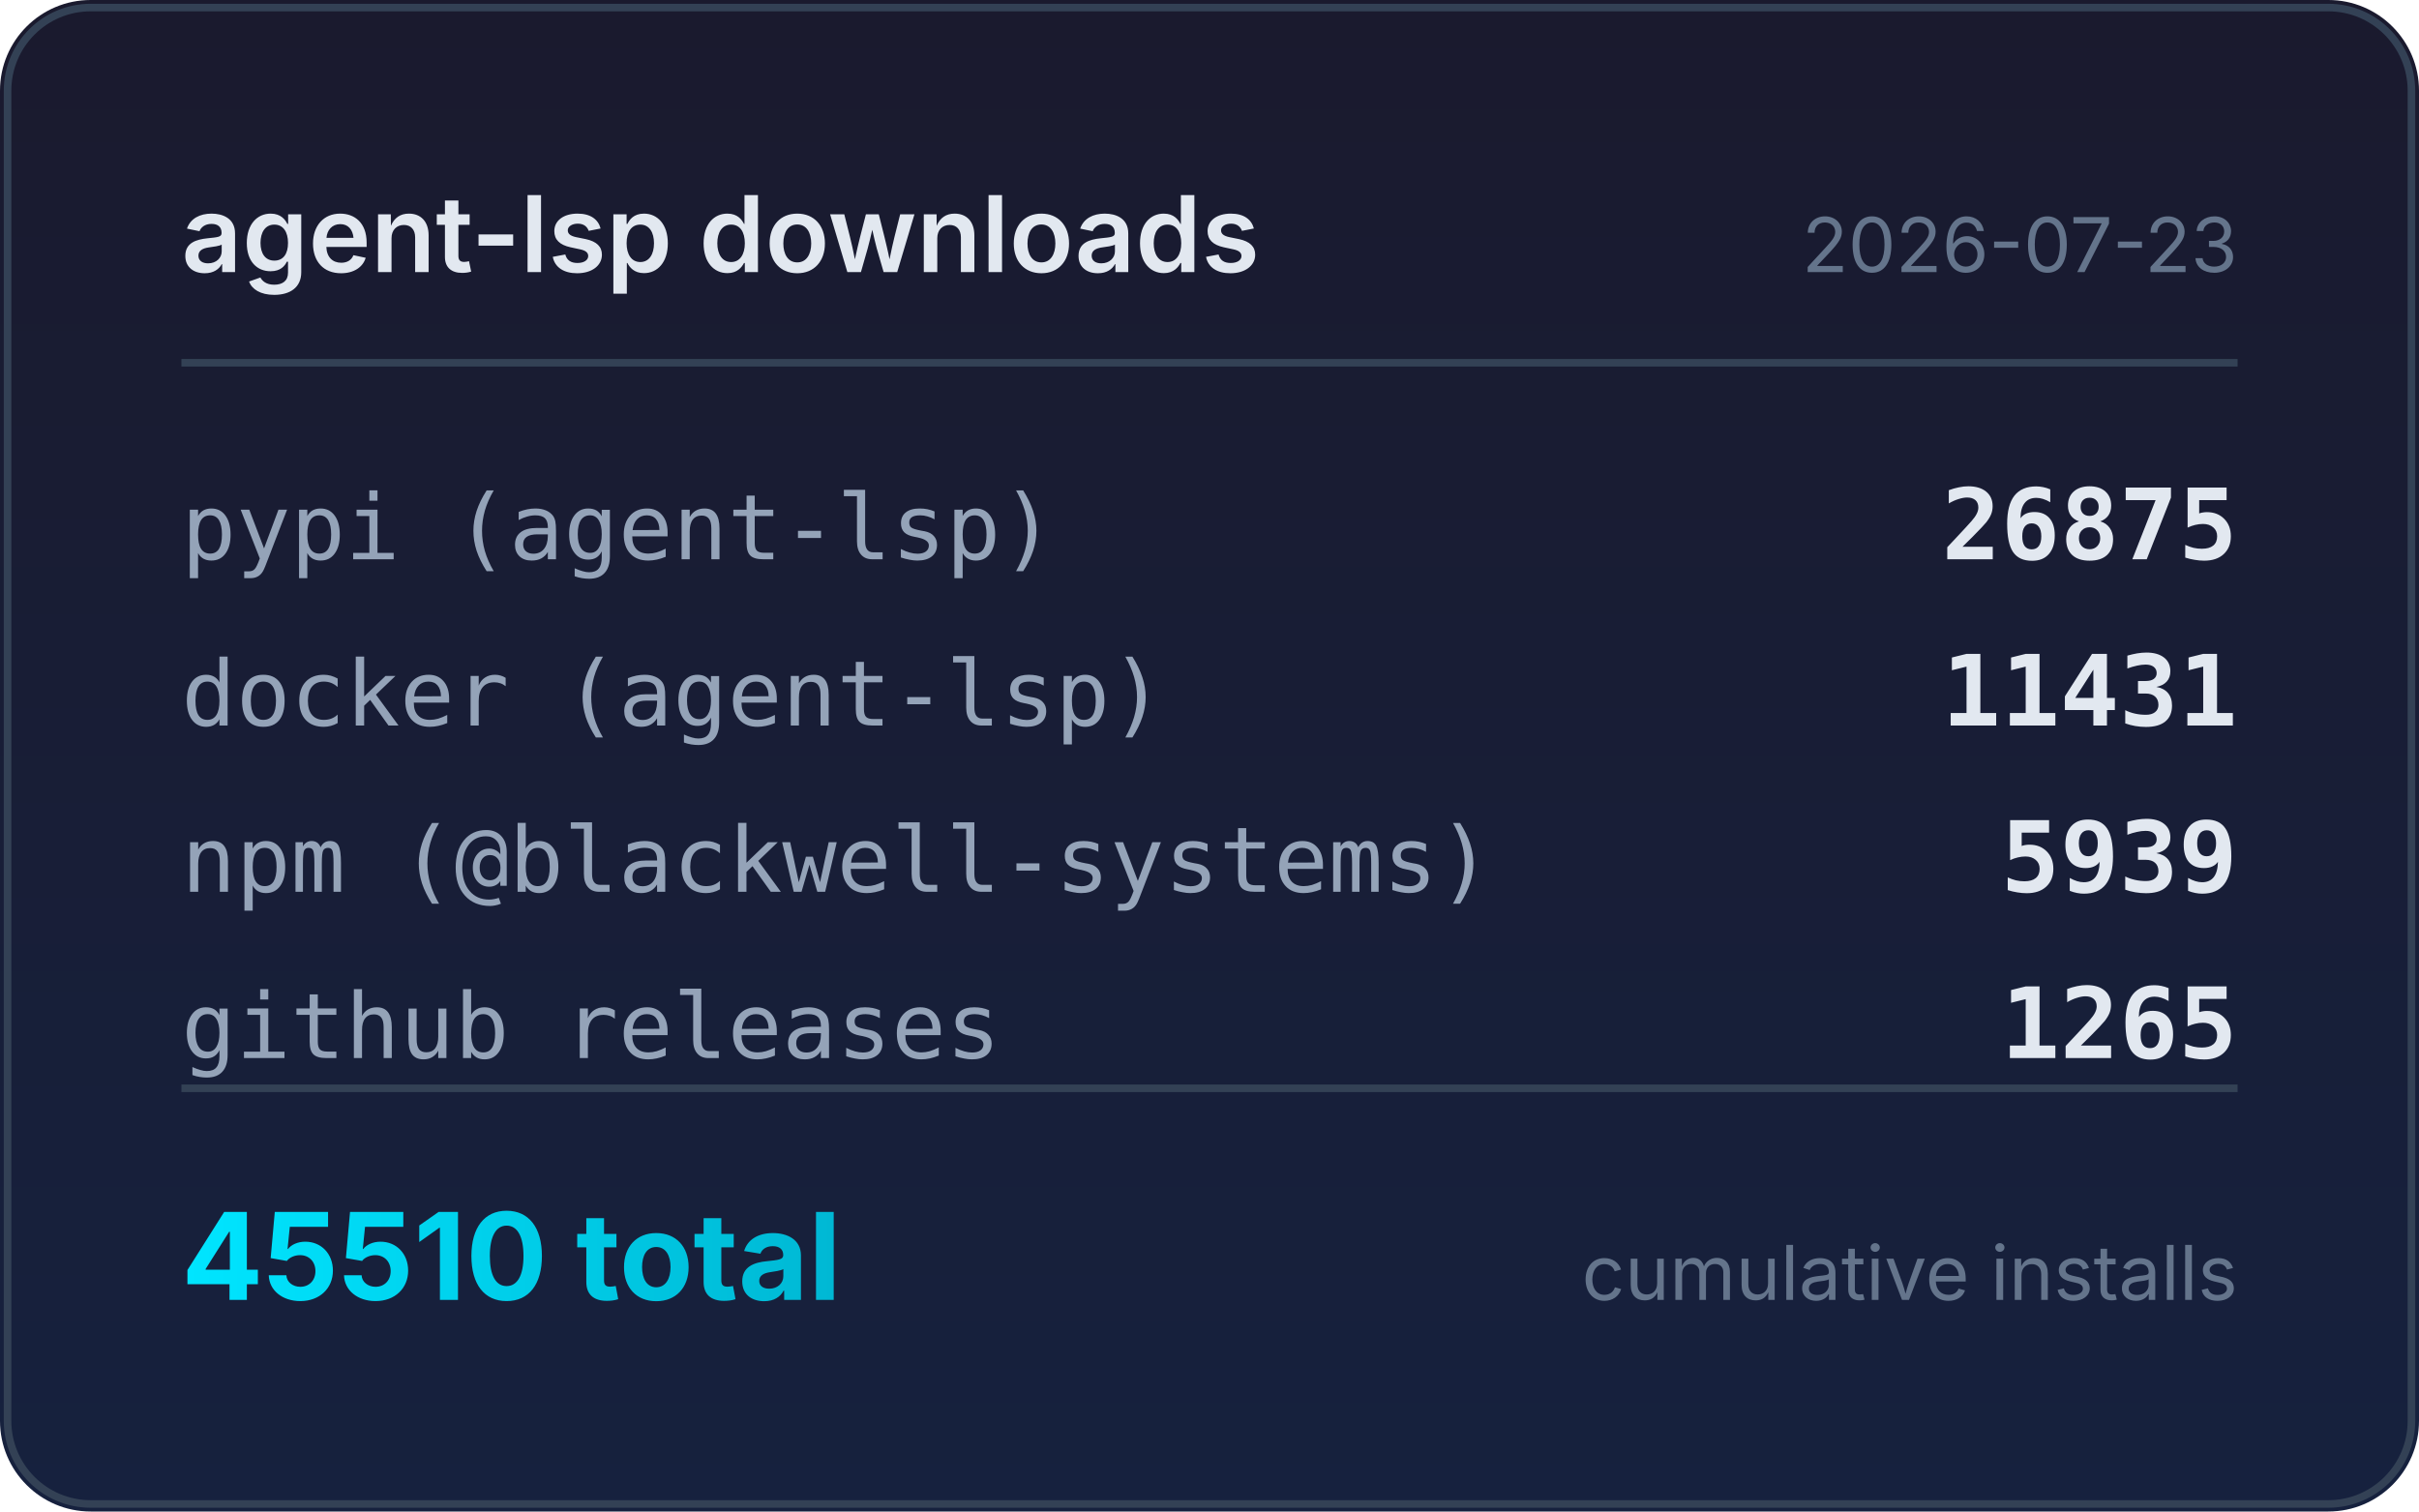
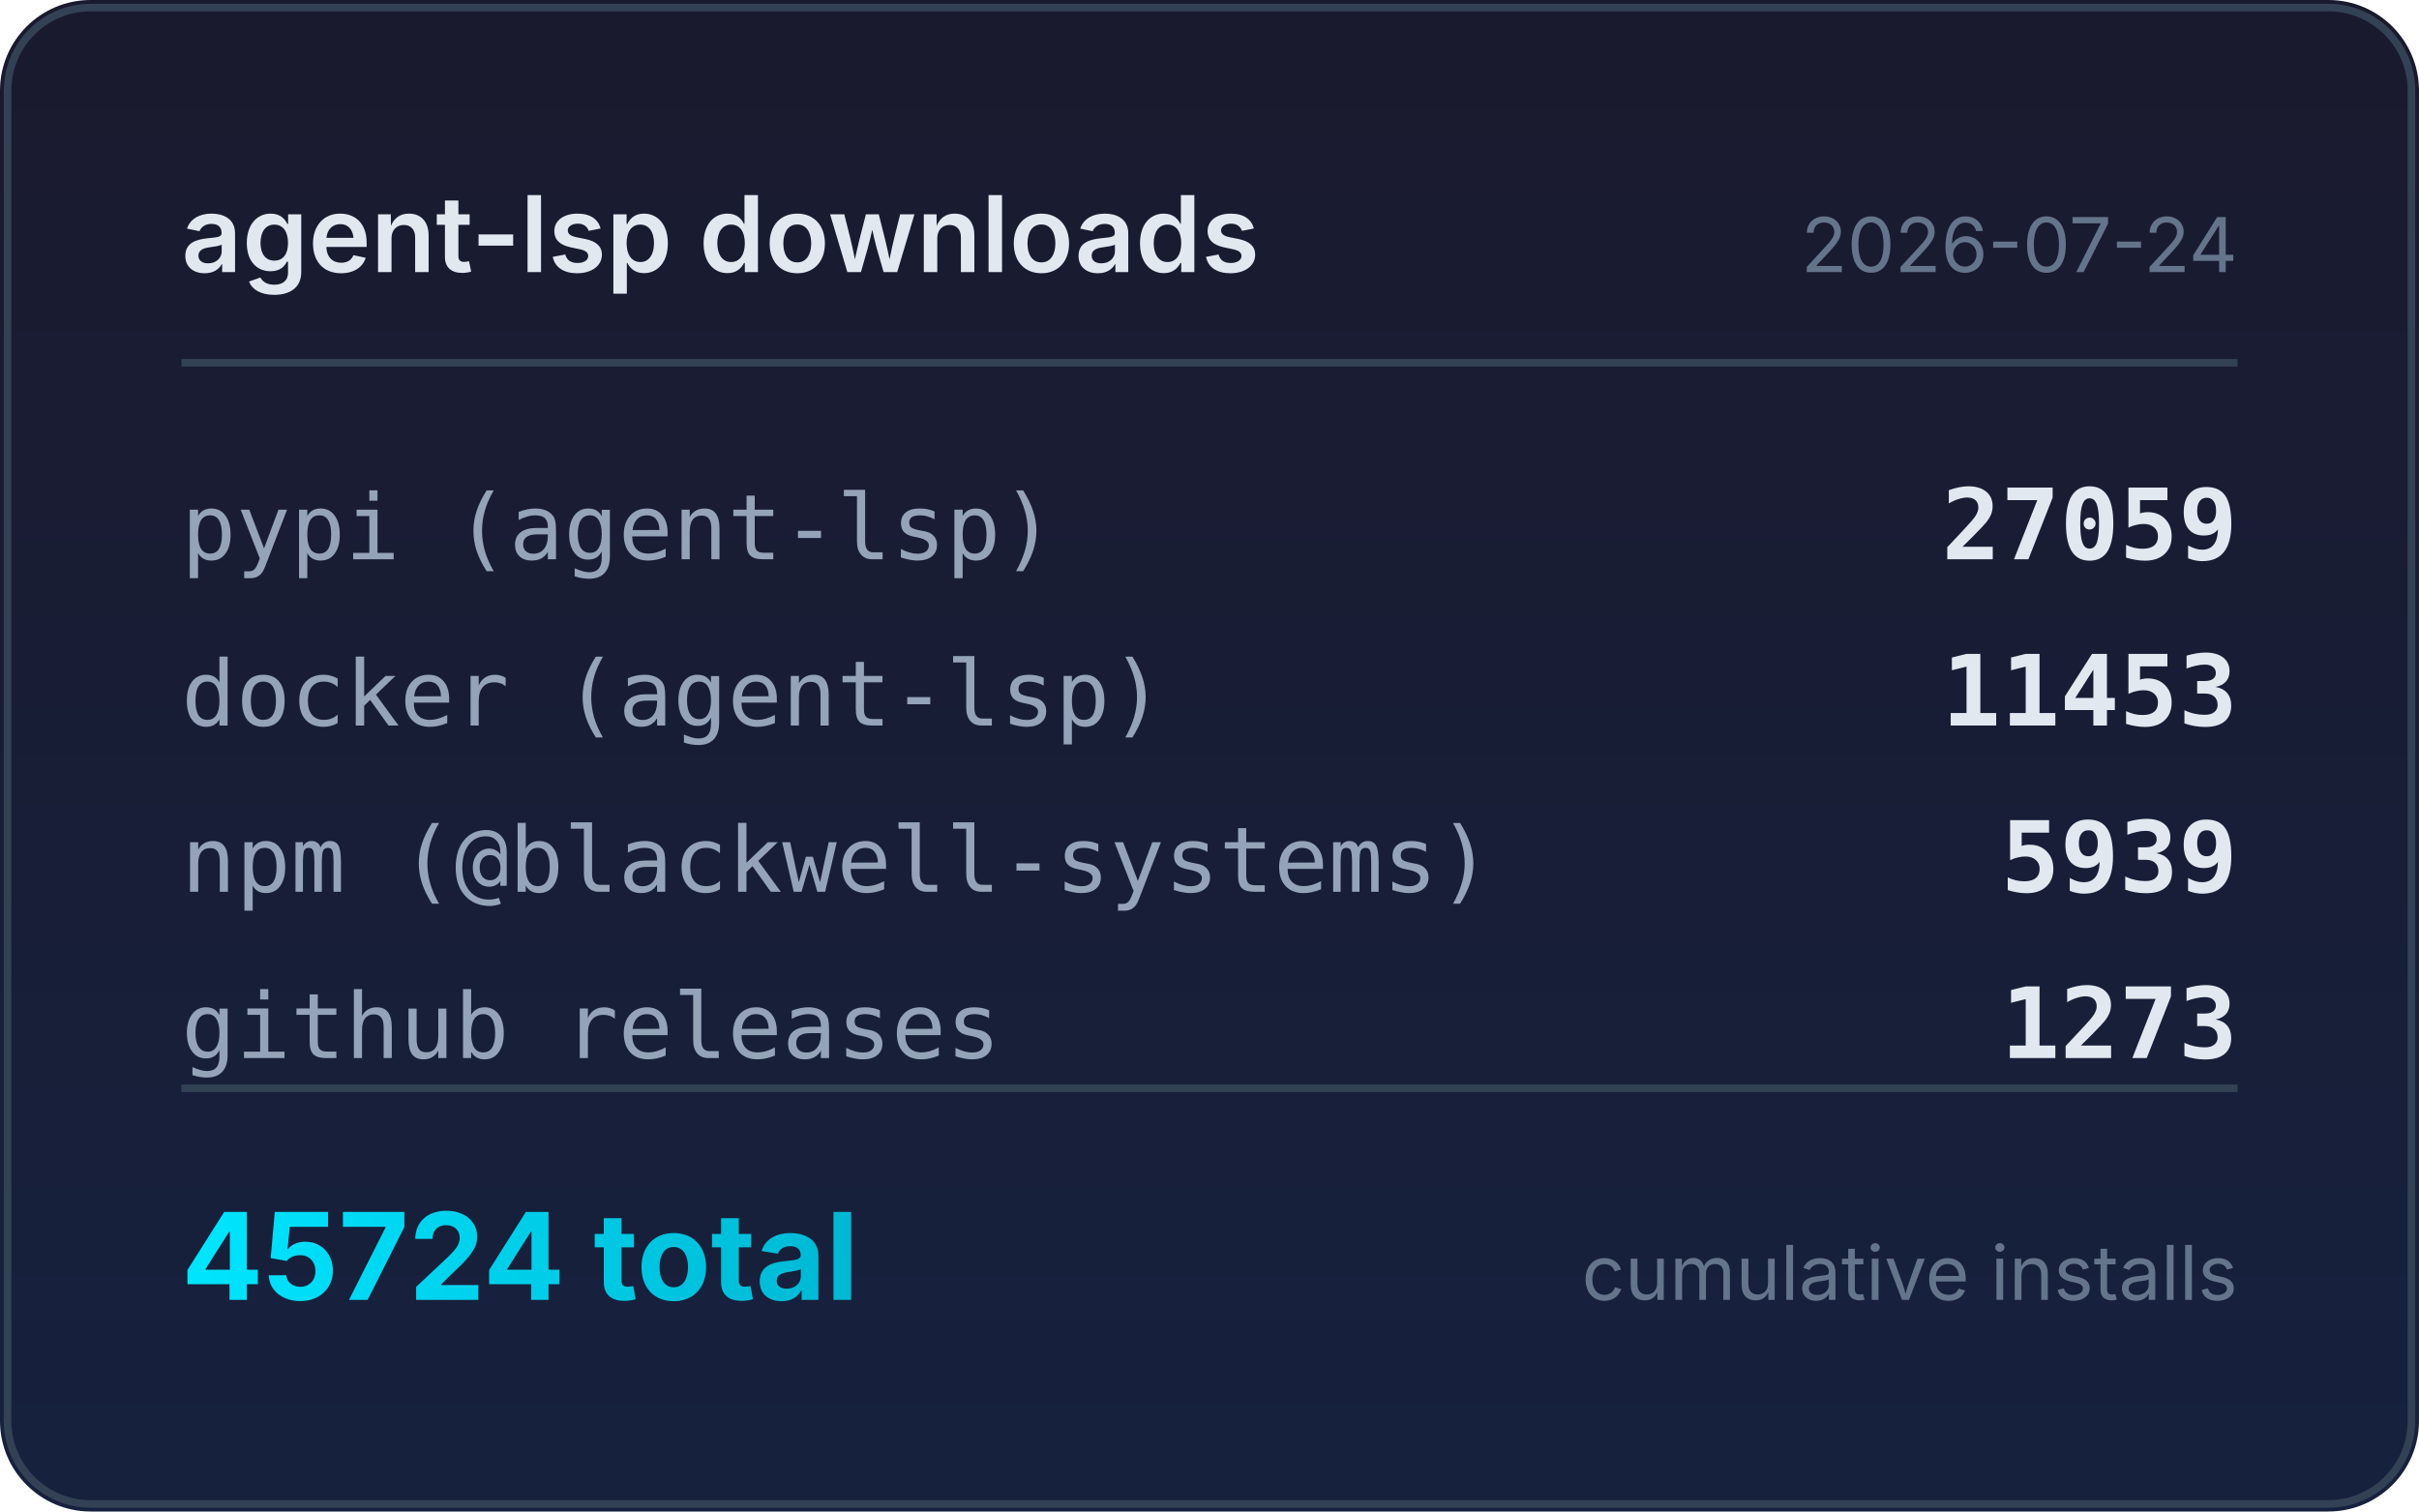
<svg xmlns="http://www.w3.org/2000/svg" width="320" height="200" viewBox="0 0 320 200">
  <defs>
    <linearGradient id="bg" x1="0" y1="0" x2="0" y2="1">
      <stop offset="0%" stop-color="#1a1a2e" />
      <stop offset="100%" stop-color="#16213e" />
    </linearGradient>
    <linearGradient id="accent" x1="0" y1="0" x2="1" y2="0">
      <stop offset="0%" stop-color="#00e5ff" />
      <stop offset="100%" stop-color="#00b8d4" />
    </linearGradient>
  </defs>
  <rect width="320" height="200" rx="12" fill="url(#bg)" />
  <rect x="1" y="1" width="318" height="198" rx="11" fill="none" stroke="#334155" stroke-width="1" />
  <text x="24" y="36" fill="#e2e8f0" font-family="system-ui,-apple-system,sans-serif" font-size="14" font-weight="600">agent-lsp downloads</text>
-   <text x="296" y="36" fill="#64748b" font-family="system-ui,-apple-system,sans-serif" font-size="10" text-anchor="end">2026-07-23</text>
+   <text x="296" y="36" fill="#64748b" font-family="system-ui,-apple-system,sans-serif" font-size="10" text-anchor="end">2026-07-24</text>
  <line x1="24" y1="48" x2="296" y2="48" stroke="#334155" stroke-width="1" />
  <text x="24" y="74" fill="#94a3b8" font-family="ui-monospace,monospace" font-size="12">pypi (agent-lsp)</text>
-   <text x="296" y="74" fill="#e2e8f0" font-family="ui-monospace,monospace" font-size="13" font-weight="600" text-anchor="end">26875</text>
+   <text x="296" y="74" fill="#e2e8f0" font-family="ui-monospace,monospace" font-size="13" font-weight="600" text-anchor="end">27059</text>
  <text x="24" y="96" fill="#94a3b8" font-family="ui-monospace,monospace" font-size="12">docker (agent-lsp)</text>
-   <text x="296" y="96" fill="#e2e8f0" font-family="ui-monospace,monospace" font-size="13" font-weight="600" text-anchor="end">11431</text>
+   <text x="296" y="96" fill="#e2e8f0" font-family="ui-monospace,monospace" font-size="13" font-weight="600" text-anchor="end">11453</text>
  <text x="24" y="118" fill="#94a3b8" font-family="ui-monospace,monospace" font-size="12">npm (@blackwell-systems)</text>
  <text x="296" y="118" fill="#e2e8f0" font-family="ui-monospace,monospace" font-size="13" font-weight="600" text-anchor="end">5939</text>
  <text x="24" y="140" fill="#94a3b8" font-family="ui-monospace,monospace" font-size="12">github releases</text>
-   <text x="296" y="140" fill="#e2e8f0" font-family="ui-monospace,monospace" font-size="13" font-weight="600" text-anchor="end">1265</text>
+   <text x="296" y="140" fill="#e2e8f0" font-family="ui-monospace,monospace" font-size="13" font-weight="600" text-anchor="end">1273</text>
  <line x1="24" y1="144" x2="296" y2="144" stroke="#334155" stroke-width="1" />
-   <text x="24" y="172" fill="url(#accent)" font-family="system-ui,-apple-system,sans-serif" font-size="16" font-weight="700">45510 total</text>
+   <text x="24" y="172" fill="url(#accent)" font-family="system-ui,-apple-system,sans-serif" font-size="16" font-weight="700">45724 total</text>
  <text x="296" y="172" fill="#64748b" font-family="system-ui,-apple-system,sans-serif" font-size="10" text-anchor="end">cumulative installs</text>
</svg>
